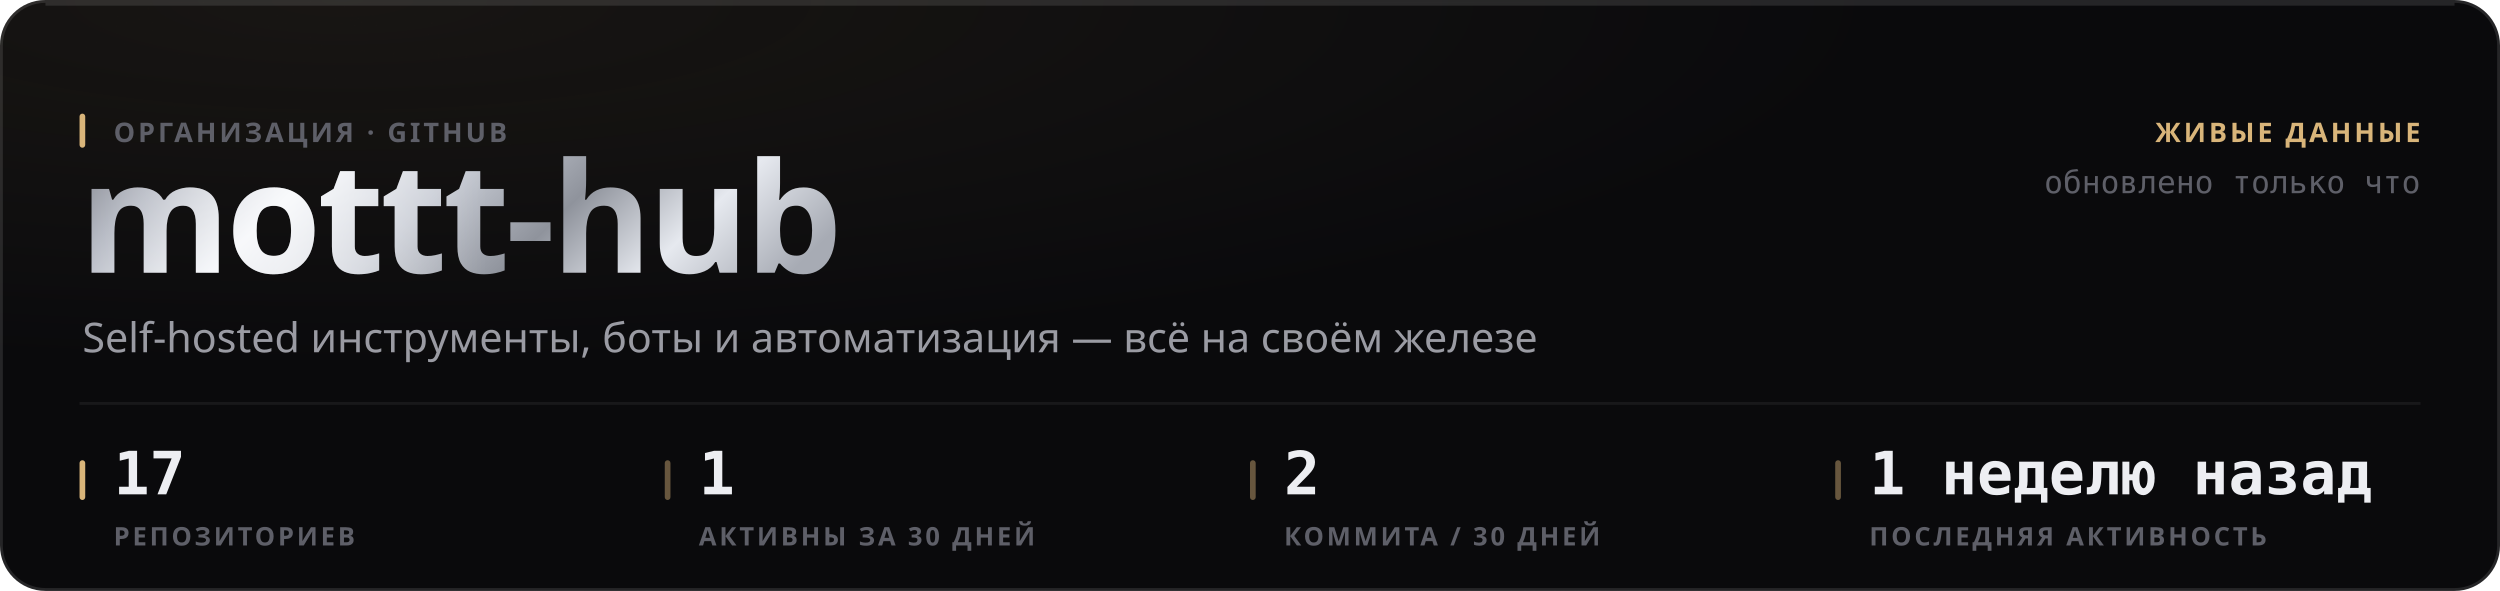
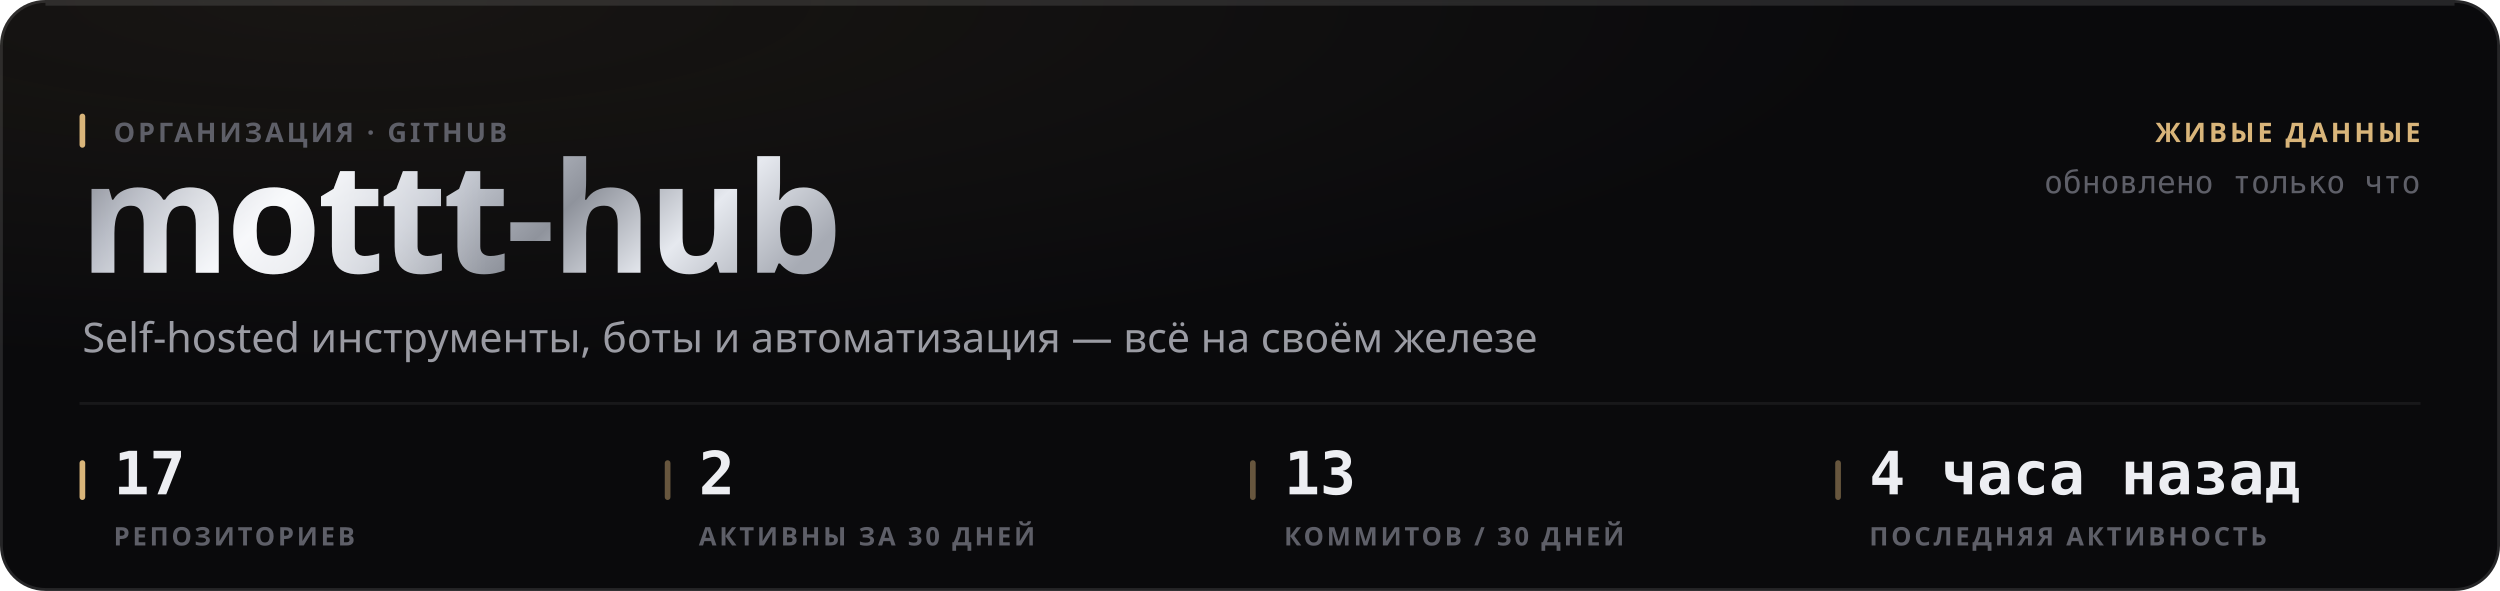
<svg xmlns="http://www.w3.org/2000/svg" width="880" height="208" viewBox="0 0 880 208" role="img">
  <style>
  text { font-family: -apple-system, BlinkMacSystemFont, 'Segoe UI', 'Noto Sans', Helvetica, Arial, sans-serif; }
  .mono { font-family: ui-monospace, 'SF Mono', 'Cascadia Mono', 'DejaVu Sans Mono', Menlo, Consolas, monospace; font-variant-numeric: tabular-nums; }
  .caps { letter-spacing: .1em; text-transform: uppercase; }

  @keyframes sheen  { from { transform: translateX(-120%); } to { transform: translateX(260%); } }
  @keyframes rise   { from { opacity: 0; transform: translateY(6px); } to { opacity: 1; transform: none; } }
  @keyframes slide  { from { opacity: 0; transform: translateX(-8px); } to { opacity: 1; transform: none; } }
  @keyframes grow   { from { transform: scaleY(0); } to { transform: scaleY(1); } }
  @keyframes widen  { from { transform: scaleX(0); } to { transform: scaleX(1); } }
  @keyframes draw   { from { stroke-dashoffset: 200; } to { stroke-dashoffset: 0; } }

  .sheen { animation: sheen 5.5s cubic-bezier(.45,0,.2,1) infinite; }
  .rise  { animation: rise .5s cubic-bezier(.16,1,.3,1) both; }
  .slide { animation: slide .42s cubic-bezier(.16,1,.3,1) both; }
  .bar   { transform-box: fill-box; transform-origin: 50% 100%;
           animation: grow .62s cubic-bezier(.16,1,.3,1) both; }
  .fill  { transform-box: fill-box; transform-origin: 0% 50%;
           animation: widen .8s cubic-bezier(.16,1,.3,1) both; }
  /* The hidden start state lives in the keyframes, never in the static rule.
     A renderer that ignores CSS animations then falls back to the FINISHED
     state — a drawn line, visible text — instead of an empty panel. */
  .spark { stroke-dasharray: 200;
           animation: draw 1.1s cubic-bezier(.16,1,.3,1) both; }

  @media (prefers-reduced-motion: reduce) {
    .sheen { animation: none; opacity: 0; }
    .rise, .slide, .bar, .fill, .spark { animation: none; opacity: 1; transform: none;
                                         stroke-dashoffset: 0; }
  }</style>
  <defs>
    <filter id="grain1" x="0" y="0" width="100%" height="100%">
      <feTurbulence type="fractalNoise" baseFrequency="0.82" numOctaves="3" stitchTiles="stitch" />
      <feColorMatrix type="saturate" values="0" />
    </filter>
    <radialGradient id="wash2" cx="14%" cy="0%" r="62%">
      <stop offset="0%" stop-color="#d9b57a" stop-opacity="0.07" />
      <stop offset="100%" stop-color="#d9b57a" stop-opacity="0" />
    </radialGradient>
    <linearGradient id="metal3" x1="0" y1="0" x2="1" y2="0.25">
      <stop offset="0%" stop-color="#6e7078" />
      <stop offset="16.667%" stop-color="#b4b8c2" />
      <stop offset="33.333%" stop-color="#f2f4f8" />
      <stop offset="50%" stop-color="#c7cbd4" />
      <stop offset="66.667%" stop-color="#8f939c" />
      <stop offset="83.333%" stop-color="#e6e9ef" />
      <stop offset="100%" stop-color="#a7abb4" />
    </linearGradient>
    <linearGradient id="sheengrad5" x1="0" y1="0" x2="1" y2="0">
      <stop offset="0%" stop-color="#ffffff" stop-opacity="0" />
      <stop offset="50%" stop-color="#ffffff" stop-opacity="0.5" />
      <stop offset="100%" stop-color="#ffffff" stop-opacity="0" />
    </linearGradient>
    <clipPath id="wordclip4">
      <text x="28" y="96" font-size="54" font-weight="800" letter-spacing="-0.025em" font-family="-apple-system, BlinkMacSystemFont, 'Segoe UI', Helvetica, Arial, sans-serif">mottt-hub</text>
    </clipPath>
  </defs>
  <rect width="880" height="208" rx="16" fill="#0a0a0c" />
  <rect width="880" height="208" rx="16" fill="url(#wash2)" />
  <rect width="880" height="208" rx="16" filter="url(#grain1)" opacity="0.05" style="mix-blend-mode:overlay" />
  <rect x=".5" y=".5" width="879" height="207" rx="15.5" fill="none" stroke="rgba(255,255,255,0.11)" />
  <path d="M16 1.5 H864" stroke="rgba(255,255,255,0.112)" stroke-width="1" fill="none" />
  <g clip-path="url(#wordclip4)">
    <rect x="28" y="42" width="287.116" height="70.2" fill="url(#metal3)" />
    <rect class="sheen" x="28" y="42" width="143.558" height="70.2" fill="url(#sheengrad5)" />
  </g>
  <rect x="28" y="40" width="2" height="12" rx="1" fill="#d9b57a" />
  <text x="40" y="50" font-size="9.5" font-weight="600" fill="#5e5f68" letter-spacing="0.11em">ОРГАНИЗАЦИЯ · GITHUB</text>
  <text x="29" y="124" font-size="14.5" font-weight="400" fill="#9a9ba3">Self-hosted инструменты, боты и автоматизация — всё на своём железе</text>
  <text x="852" y="50" font-size="9.5" font-weight="600" fill="#d9b57a" text-anchor="end" letter-spacing="0.11em">ЖИВЫЕ ДАННЫЕ</text>
  <text x="852" y="68" font-size="11" font-weight="400" fill="#5e5f68" text-anchor="end" class="mono">обновлено только что</text>
  <path d="M28 142 H852" stroke="rgba(255,255,255,0.06)" stroke-width="1" />
  <rect x="28" y="162" width="2" height="14" rx="1" fill="#d9b57a" />
  <text x="40" y="174" font-size="21" font-weight="700" fill="#edeef2" class="mono rise" opacity="1">17</text>
  <text x="40" y="192" font-size="9" font-weight="600" fill="#5e5f68" letter-spacing="0.11em">РЕПОЗИТОРИЕВ</text>
  <rect x="234" y="162" width="2" height="14" rx="1" fill="rgba(217,181,122,0.45)" />
-   <text x="246" y="174" font-size="21" font-weight="700" fill="#edeef2" class="mono rise" opacity="1">1</text>
+   <text x="246" y="174" font-size="21" font-weight="700" fill="#edeef2" class="mono rise" opacity="1">2</text>
  <text x="246" y="192" font-size="9" font-weight="600" fill="#5e5f68" letter-spacing="0.11em">АКТИВНЫ ЗА 30 ДНЕЙ</text>
  <rect x="440" y="162" width="2" height="14" rx="1" fill="rgba(217,181,122,0.45)" />
-   <text x="452" y="174" font-size="21" font-weight="700" fill="#edeef2" class="mono rise" opacity="1">2</text>
-   <text x="452" y="192" font-size="9" font-weight="600" fill="#5e5f68" letter-spacing="0.11em">КОММИТА / 30 ДНЕЙ</text>
+   <text x="452" y="174" font-size="21" font-weight="700" fill="#edeef2" class="mono rise" opacity="1">13</text>
+   <text x="452" y="192" font-size="9" font-weight="600" fill="#5e5f68" letter-spacing="0.11em">КОММИТОВ / 30 ДНЕЙ</text>
  <rect x="646" y="162" width="2" height="14" rx="1" fill="rgba(217,181,122,0.45)" />
-   <text x="658" y="174" font-size="21" font-weight="700" fill="#edeef2" class="mono rise" opacity="1">1 неделю назад</text>
+   <text x="658" y="174" font-size="21" font-weight="700" fill="#edeef2" class="mono rise" opacity="1">4 часа назад</text>
  <text x="658" y="192" font-size="9" font-weight="600" fill="#5e5f68" letter-spacing="0.11em">ПОСЛЕДНЯЯ АКТИВНОСТЬ</text>
</svg>
